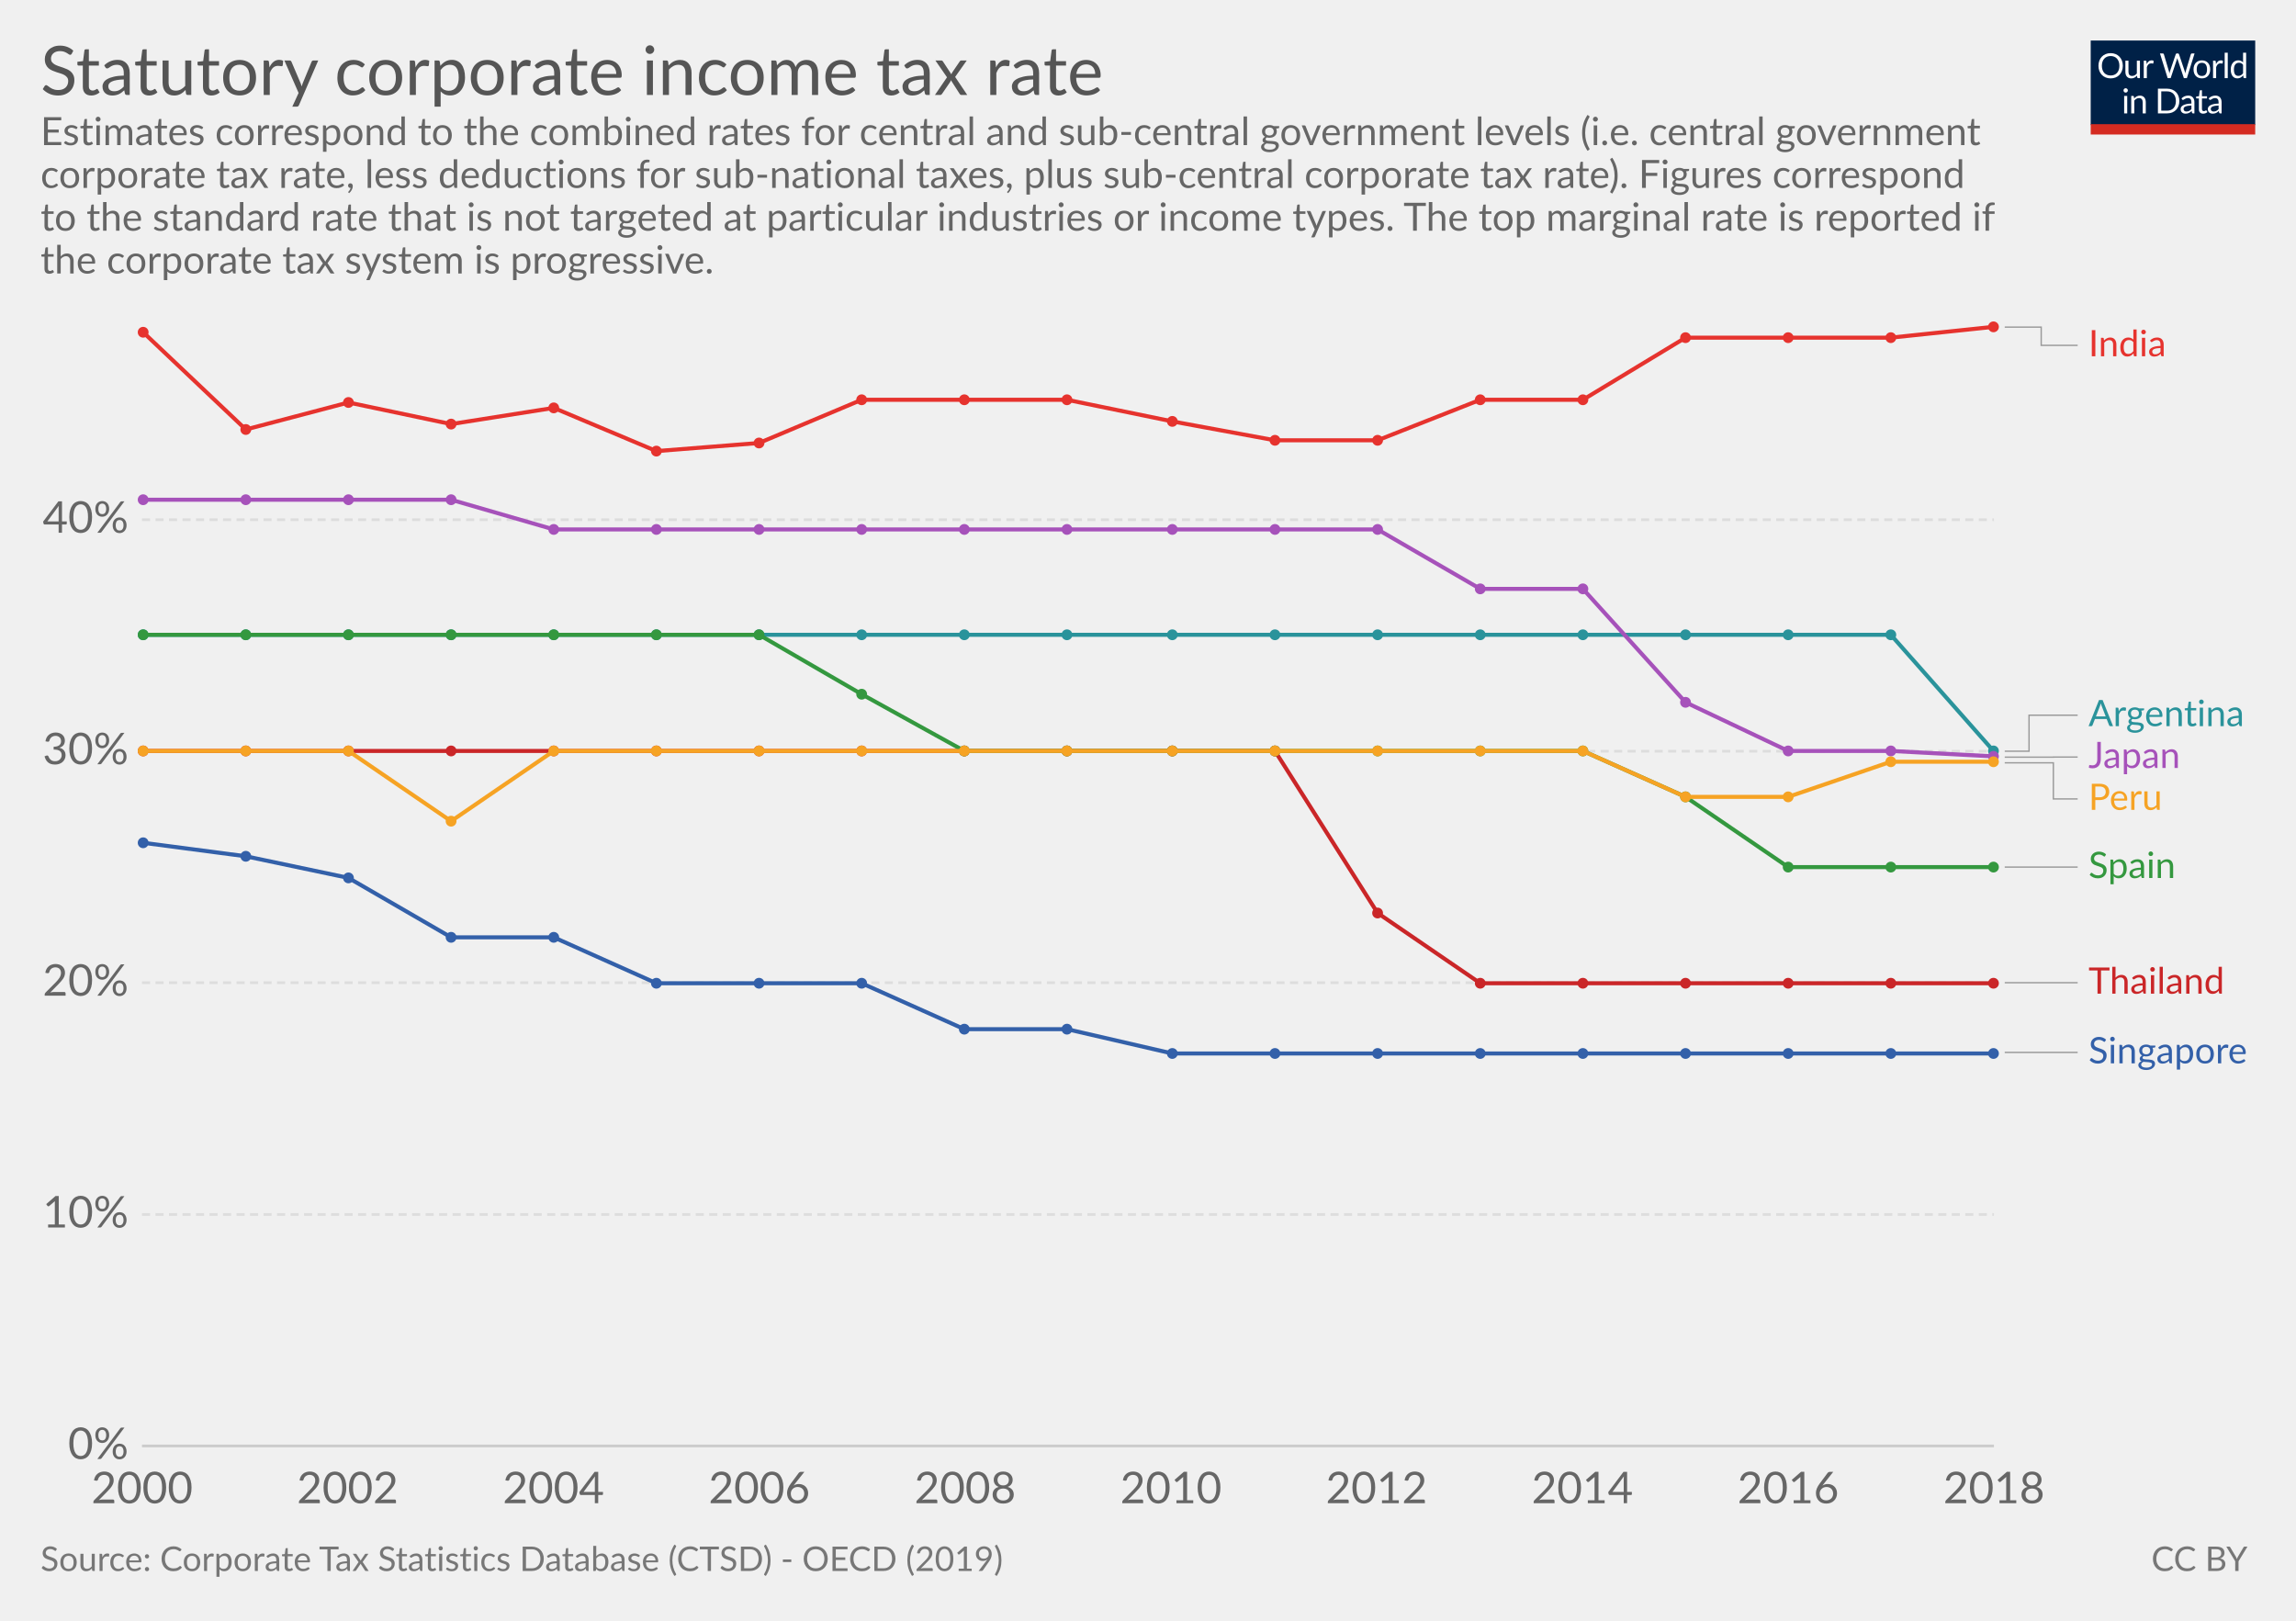
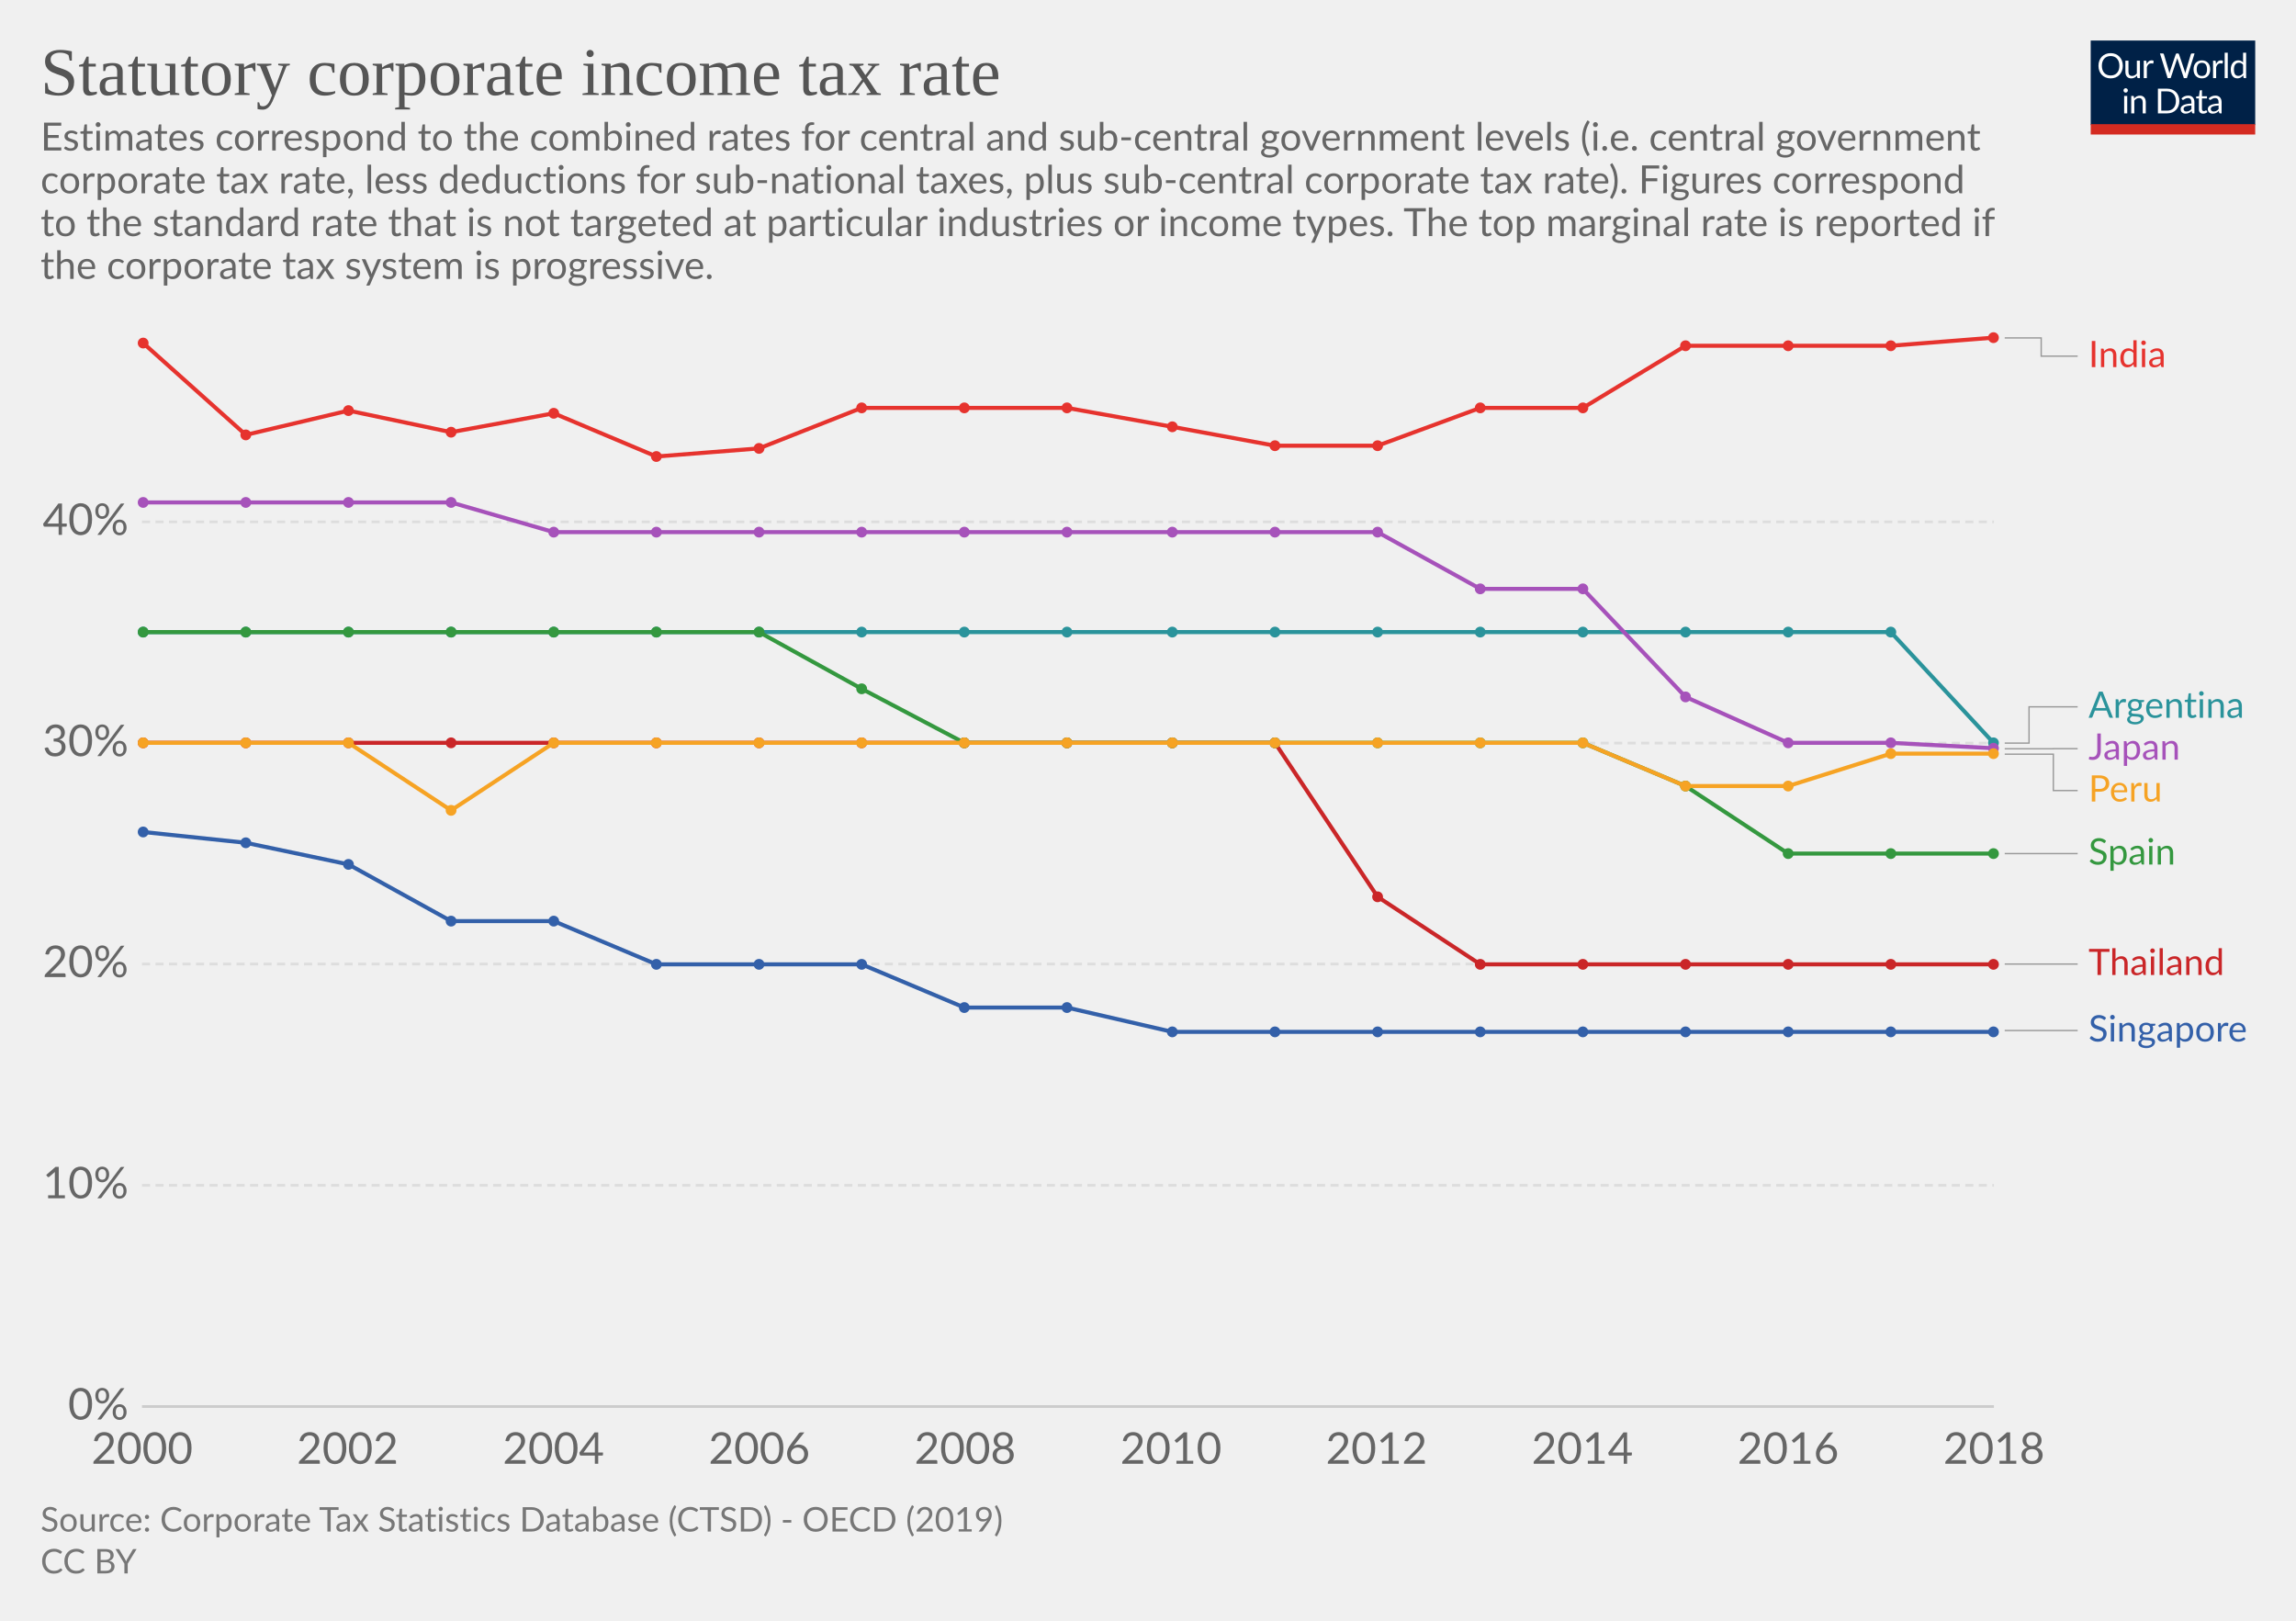
<svg xmlns="http://www.w3.org/2000/svg" version="1.1" style="font-family:Lato, 'Helvetica Neue', Helvetica, Arial, sans-serif;font-size:18px;background-color:white;text-rendering:optimizeLegibility;-webkit-font-smoothing:antialiased" width="850" height="600">
  <g class="HeaderView">
    <g transform="translate(774, 15) scale(0.29)">
      <svg width="210" height="120" viewBox="0 0 210 120" fill="none">
        <g clip-path="url(#clip0)">
          <path d="M0 0H210V107.89H0V0Z" fill="#002147" />
          <path d="M40.979 32.248C40.979 34.609 40.605 36.78 39.857 38.76C39.109 40.725 38.053 42.419 36.689 43.842C35.325 45.265 33.682 46.372 31.761 47.164C29.854 47.941 27.742 48.33 25.425 48.33C23.107 48.33 20.995 47.941 19.089 47.164C17.182 46.372 15.547 45.265 14.183 43.842C12.819 42.419 11.763 40.725 11.015 38.76C10.267 36.78 9.893 34.609 9.893 32.248C9.893 29.887 10.267 27.723 11.015 25.758C11.763 23.778 12.819 22.077 14.183 20.654C15.547 19.217 17.182 18.102 19.089 17.31C20.995 16.518 23.107 16.122 25.425 16.122C27.742 16.122 29.854 16.518 31.761 17.31C33.682 18.102 35.325 19.217 36.689 20.654C38.053 22.077 39.109 23.778 39.857 25.758C40.605 27.723 40.979 29.887 40.979 32.248ZM36.601 32.248C36.601 30.312 36.337 28.574 35.809 27.034C35.281 25.494 34.533 24.196 33.565 23.14C32.597 22.069 31.423 21.248 30.045 20.676C28.666 20.104 27.126 19.818 25.425 19.818C23.738 19.818 22.205 20.104 20.827 20.676C19.448 21.248 18.267 22.069 17.285 23.14C16.317 24.196 15.569 25.494 15.041 27.034C14.513 28.574 14.249 30.312 14.249 32.248C14.249 34.184 14.513 35.922 15.041 37.462C15.569 38.987 16.317 40.285 17.285 41.356C18.267 42.412 19.448 43.226 20.827 43.798C22.205 44.355 23.738 44.634 25.425 44.634C27.126 44.634 28.666 44.355 30.045 43.798C31.423 43.226 32.597 42.412 33.565 41.356C34.533 40.285 35.281 38.987 35.809 37.462C36.337 35.922 36.601 34.184 36.601 32.248ZM62.823 25.714V48H60.491C59.934 48 59.582 47.729 59.435 47.186L59.127 44.788C58.159 45.859 57.074 46.724 55.871 47.384C54.669 48.029 53.29 48.352 51.735 48.352C50.518 48.352 49.44 48.154 48.501 47.758C47.577 47.347 46.8 46.775 46.169 46.042C45.539 45.309 45.062 44.421 44.739 43.38C44.431 42.339 44.277 41.187 44.277 39.926V25.714H48.193V39.926C48.193 41.613 48.575 42.918 49.337 43.842C50.115 44.766 51.295 45.228 52.879 45.228C54.038 45.228 55.116 44.957 56.113 44.414C57.125 43.857 58.057 43.094 58.907 42.126V25.714H62.823ZM71.43 30.18C72.135 28.655 73 27.467 74.027 26.616C75.053 25.751 76.307 25.318 77.789 25.318C78.258 25.318 78.705 25.369 79.131 25.472C79.571 25.575 79.959 25.736 80.297 25.956L80.011 28.882C79.923 29.249 79.703 29.432 79.351 29.432C79.145 29.432 78.845 29.388 78.449 29.3C78.053 29.212 77.605 29.168 77.107 29.168C76.403 29.168 75.772 29.271 75.215 29.476C74.672 29.681 74.181 29.989 73.741 30.4C73.315 30.796 72.927 31.295 72.575 31.896C72.237 32.483 71.929 33.157 71.651 33.92V48H67.713V25.714H69.957C70.382 25.714 70.675 25.795 70.837 25.956C70.998 26.117 71.108 26.396 71.167 26.792L71.43 30.18ZM132.589 16.474L122.755 48H118.927L110.941 23.954C110.867 23.719 110.794 23.47 110.721 23.206C110.662 22.942 110.596 22.663 110.523 22.37C110.449 22.663 110.376 22.942 110.303 23.206C110.23 23.47 110.156 23.719 110.083 23.954L102.053 48H98.225L88.391 16.474H91.933C92.314 16.474 92.629 16.569 92.879 16.76C93.143 16.951 93.311 17.193 93.385 17.486L99.897 39.398C99.999 39.794 100.095 40.219 100.183 40.674C100.285 41.129 100.381 41.613 100.469 42.126C100.571 41.613 100.674 41.129 100.777 40.674C100.894 40.205 101.019 39.779 101.151 39.398L108.565 17.486C108.653 17.237 108.821 17.009 109.071 16.804C109.335 16.584 109.65 16.474 110.017 16.474H111.249C111.63 16.474 111.938 16.569 112.173 16.76C112.407 16.951 112.583 17.193 112.701 17.486L120.093 39.398C120.225 39.779 120.342 40.19 120.445 40.63C120.562 41.07 120.672 41.532 120.775 42.016C120.848 41.532 120.929 41.07 121.017 40.63C121.105 40.19 121.2 39.779 121.303 39.398L127.837 17.486C127.91 17.222 128.072 16.987 128.321 16.782C128.585 16.577 128.9 16.474 129.267 16.474H132.589ZM141.94 25.362C143.568 25.362 145.034 25.633 146.34 26.176C147.645 26.719 148.76 27.489 149.684 28.486C150.608 29.483 151.312 30.693 151.796 32.116C152.294 33.524 152.544 35.101 152.544 36.846C152.544 38.606 152.294 40.19 151.796 41.598C151.312 43.006 150.608 44.209 149.684 45.206C148.76 46.203 147.645 46.973 146.34 47.516C145.034 48.044 143.568 48.308 141.94 48.308C140.297 48.308 138.816 48.044 137.496 47.516C136.19 46.973 135.076 46.203 134.152 45.206C133.228 44.209 132.516 43.006 132.018 41.598C131.534 40.19 131.292 38.606 131.292 36.846C131.292 35.101 131.534 33.524 132.018 32.116C132.516 30.693 133.228 29.483 134.152 28.486C135.076 27.489 136.19 26.719 137.496 26.176C138.816 25.633 140.297 25.362 141.94 25.362ZM141.94 45.25C144.14 45.25 145.782 44.517 146.868 43.05C147.953 41.569 148.496 39.508 148.496 36.868C148.496 34.213 147.953 32.145 146.868 30.664C145.782 29.183 144.14 28.442 141.94 28.442C140.825 28.442 139.85 28.633 139.014 29.014C138.192 29.395 137.503 29.945 136.946 30.664C136.403 31.383 135.992 32.27 135.714 33.326C135.45 34.367 135.318 35.548 135.318 36.868C135.318 39.508 135.86 41.569 136.946 43.05C138.046 44.517 139.71 45.25 141.94 45.25ZM159.908 30.18C160.612 28.655 161.478 27.467 162.504 26.616C163.531 25.751 164.785 25.318 166.266 25.318C166.736 25.318 167.183 25.369 167.608 25.472C168.048 25.575 168.437 25.736 168.774 25.956L168.488 28.882C168.4 29.249 168.18 29.432 167.828 29.432C167.623 29.432 167.322 29.388 166.926 29.3C166.53 29.212 166.083 29.168 165.584 29.168C164.88 29.168 164.25 29.271 163.692 29.476C163.15 29.681 162.658 29.989 162.218 30.4C161.793 30.796 161.404 31.295 161.052 31.896C160.715 32.483 160.407 33.157 160.128 33.92V48H156.19V25.714H158.434C158.86 25.714 159.153 25.795 159.314 25.956C159.476 26.117 159.586 26.396 159.644 26.792L159.908 30.18ZM174.946 15.594V48H171.03V15.594H174.946ZM194.496 31.016C193.763 30.033 192.971 29.351 192.12 28.97C191.269 28.574 190.316 28.376 189.26 28.376C187.192 28.376 185.601 29.117 184.486 30.598C183.371 32.079 182.814 34.191 182.814 36.934C182.814 38.386 182.939 39.633 183.188 40.674C183.437 41.701 183.804 42.551 184.288 43.226C184.772 43.886 185.366 44.37 186.07 44.678C186.774 44.986 187.573 45.14 188.468 45.14C189.759 45.14 190.881 44.847 191.834 44.26C192.802 43.673 193.689 42.845 194.496 41.774V31.016ZM198.412 15.594V48H196.08C195.523 48 195.171 47.729 195.024 47.186L194.672 44.48C193.719 45.624 192.633 46.548 191.416 47.252C190.199 47.956 188.791 48.308 187.192 48.308C185.916 48.308 184.757 48.066 183.716 47.582C182.675 47.083 181.787 46.357 181.054 45.404C180.321 44.451 179.756 43.263 179.36 41.84C178.964 40.417 178.766 38.782 178.766 36.934C178.766 35.291 178.986 33.766 179.426 32.358C179.866 30.935 180.497 29.703 181.318 28.662C182.139 27.621 183.144 26.807 184.332 26.22C185.535 25.619 186.884 25.318 188.38 25.318C189.744 25.318 190.91 25.553 191.878 26.022C192.861 26.477 193.733 27.115 194.496 27.936V15.594H198.412ZM46.614 70.714V93H42.698V70.714H46.614ZM47.45 63.718C47.45 64.099 47.369 64.459 47.208 64.796C47.061 65.119 46.856 65.412 46.592 65.676C46.343 65.925 46.042 66.123 45.69 66.27C45.352 66.417 44.993 66.49 44.612 66.49C44.23 66.49 43.871 66.417 43.534 66.27C43.211 66.123 42.925 65.925 42.676 65.676C42.426 65.412 42.228 65.119 42.082 64.796C41.935 64.459 41.862 64.099 41.862 63.718C41.862 63.337 41.935 62.977 42.082 62.64C42.228 62.288 42.426 61.987 42.676 61.738C42.925 61.474 43.211 61.269 43.534 61.122C43.871 60.975 44.23 60.902 44.612 60.902C44.993 60.902 45.352 60.975 45.69 61.122C46.042 61.269 46.343 61.474 46.592 61.738C46.856 61.987 47.061 62.288 47.208 62.64C47.369 62.977 47.45 63.337 47.45 63.718ZM55.424 73.948C55.908 73.405 56.422 72.914 56.964 72.474C57.507 72.034 58.079 71.66 58.68 71.352C59.296 71.029 59.941 70.787 60.616 70.626C61.306 70.45 62.046 70.362 62.838 70.362C64.055 70.362 65.126 70.567 66.05 70.978C66.989 71.374 67.766 71.946 68.382 72.694C69.013 73.427 69.49 74.315 69.812 75.356C70.135 76.397 70.296 77.549 70.296 78.81V93H66.358V78.81C66.358 77.123 65.969 75.818 65.192 74.894C64.43 73.955 63.264 73.486 61.694 73.486C60.535 73.486 59.45 73.765 58.438 74.322C57.441 74.879 56.517 75.635 55.666 76.588V93H51.728V70.714H54.082C54.639 70.714 54.984 70.985 55.116 71.528L55.424 73.948ZM113.129 77.248C113.129 79.609 112.755 81.758 112.007 83.694C111.259 85.63 110.203 87.287 108.839 88.666C107.475 90.045 105.832 91.115 103.911 91.878C102.004 92.626 99.892 93 97.575 93H85.805V61.474H97.575C99.892 61.474 102.004 61.855 103.911 62.618C105.832 63.366 107.475 64.437 108.839 65.83C110.203 67.209 111.259 68.866 112.007 70.802C112.755 72.738 113.129 74.887 113.129 77.248ZM108.751 77.248C108.751 75.312 108.487 73.581 107.959 72.056C107.431 70.531 106.683 69.24 105.715 68.184C104.747 67.128 103.574 66.321 102.195 65.764C100.816 65.207 99.276 64.928 97.575 64.928H90.073V89.546H97.575C99.276 89.546 100.816 89.267 102.195 88.71C103.574 88.153 104.747 87.353 105.715 86.312C106.683 85.256 107.431 83.965 107.959 82.44C108.487 80.915 108.751 79.184 108.751 77.248ZM128.553 82.968C126.749 83.027 125.209 83.173 123.933 83.408C122.672 83.628 121.638 83.921 120.831 84.288C120.039 84.655 119.46 85.087 119.093 85.586C118.741 86.085 118.565 86.642 118.565 87.258C118.565 87.845 118.661 88.351 118.851 88.776C119.042 89.201 119.299 89.553 119.621 89.832C119.959 90.096 120.347 90.294 120.787 90.426C121.242 90.543 121.726 90.602 122.239 90.602C122.929 90.602 123.559 90.536 124.131 90.404C124.703 90.257 125.239 90.052 125.737 89.788C126.251 89.524 126.735 89.209 127.189 88.842C127.659 88.475 128.113 88.057 128.553 87.588V82.968ZM115.903 73.86C117.135 72.672 118.463 71.785 119.885 71.198C121.308 70.611 122.885 70.318 124.615 70.318C125.862 70.318 126.969 70.523 127.937 70.934C128.905 71.345 129.719 71.917 130.379 72.65C131.039 73.383 131.538 74.271 131.875 75.312C132.213 76.353 132.381 77.497 132.381 78.744V93H130.643C130.262 93 129.969 92.941 129.763 92.824C129.558 92.692 129.397 92.443 129.279 92.076L128.839 89.964C128.253 90.507 127.681 90.991 127.123 91.416C126.566 91.827 125.979 92.179 125.363 92.472C124.747 92.751 124.087 92.963 123.383 93.11C122.694 93.271 121.924 93.352 121.073 93.352C120.208 93.352 119.394 93.235 118.631 93C117.869 92.751 117.201 92.384 116.629 91.9C116.072 91.416 115.625 90.807 115.287 90.074C114.965 89.326 114.803 88.446 114.803 87.434C114.803 86.554 115.045 85.711 115.529 84.904C116.013 84.083 116.798 83.357 117.883 82.726C118.969 82.095 120.384 81.582 122.129 81.186C123.875 80.775 126.016 80.541 128.553 80.482V78.744C128.553 77.013 128.179 75.708 127.431 74.828C126.683 73.933 125.591 73.486 124.153 73.486C123.185 73.486 122.371 73.611 121.711 73.86C121.066 74.095 120.501 74.366 120.017 74.674C119.548 74.967 119.137 75.239 118.785 75.488C118.448 75.723 118.111 75.84 117.773 75.84C117.509 75.84 117.282 75.774 117.091 75.642C116.901 75.495 116.739 75.319 116.607 75.114L115.903 73.86ZM143.568 93.352C141.808 93.352 140.451 92.861 139.498 91.878C138.559 90.895 138.09 89.48 138.09 87.632V73.992H135.406C135.171 73.992 134.973 73.926 134.812 73.794C134.65 73.647 134.57 73.427 134.57 73.134V71.572L138.222 71.11L139.124 64.224C139.168 64.004 139.263 63.828 139.41 63.696C139.571 63.549 139.776 63.476 140.026 63.476H142.006V71.154H148.452V73.992H142.006V87.368C142.006 88.307 142.233 89.003 142.688 89.458C143.142 89.913 143.729 90.14 144.448 90.14C144.858 90.14 145.21 90.089 145.504 89.986C145.812 89.869 146.076 89.744 146.296 89.612C146.516 89.48 146.699 89.363 146.846 89.26C147.007 89.143 147.146 89.084 147.264 89.084C147.469 89.084 147.652 89.209 147.814 89.458L148.958 91.328C148.283 91.959 147.469 92.457 146.516 92.824C145.562 93.176 144.58 93.352 143.568 93.352ZM163.253 82.968C161.449 83.027 159.909 83.173 158.633 83.408C157.372 83.628 156.338 83.921 155.531 84.288C154.739 84.655 154.16 85.087 153.793 85.586C153.441 86.085 153.265 86.642 153.265 87.258C153.265 87.845 153.36 88.351 153.551 88.776C153.742 89.201 153.998 89.553 154.321 89.832C154.658 90.096 155.047 90.294 155.487 90.426C155.942 90.543 156.426 90.602 156.939 90.602C157.628 90.602 158.259 90.536 158.831 90.404C159.403 90.257 159.938 90.052 160.437 89.788C160.95 89.524 161.434 89.209 161.889 88.842C162.358 88.475 162.813 88.057 163.253 87.588V82.968ZM150.603 73.86C151.835 72.672 153.162 71.785 154.585 71.198C156.008 70.611 157.584 70.318 159.315 70.318C160.562 70.318 161.669 70.523 162.637 70.934C163.605 71.345 164.419 71.917 165.079 72.65C165.739 73.383 166.238 74.271 166.575 75.312C166.912 76.353 167.081 77.497 167.081 78.744V93H165.343C164.962 93 164.668 92.941 164.463 92.824C164.258 92.692 164.096 92.443 163.979 92.076L163.539 89.964C162.952 90.507 162.38 90.991 161.823 91.416C161.266 91.827 160.679 92.179 160.063 92.472C159.447 92.751 158.787 92.963 158.083 93.11C157.394 93.271 156.624 93.352 155.773 93.352C154.908 93.352 154.094 93.235 153.331 93C152.568 92.751 151.901 92.384 151.329 91.9C150.772 91.416 150.324 90.807 149.987 90.074C149.664 89.326 149.503 88.446 149.503 87.434C149.503 86.554 149.745 85.711 150.229 84.904C150.713 84.083 151.498 83.357 152.583 82.726C153.668 82.095 155.084 81.582 156.829 81.186C158.574 80.775 160.716 80.541 163.253 80.482V78.744C163.253 77.013 162.879 75.708 162.131 74.828C161.383 73.933 160.29 73.486 158.853 73.486C157.885 73.486 157.071 73.611 156.411 73.86C155.766 74.095 155.201 74.366 154.717 74.674C154.248 74.967 153.837 75.239 153.485 75.488C153.148 75.723 152.81 75.84 152.473 75.84C152.209 75.84 151.982 75.774 151.791 75.642C151.6 75.495 151.439 75.319 151.307 75.114L150.603 73.86Z" fill="white" />
          <rect y="106.789" width="210" height="13.211" fill="#D42B21" />
        </g>
        <defs>
          <clipPath id="clip0">
            <rect width="210" height="120" fill="white" />
          </clipPath>
        </defs>
      </svg>
    </g>
-     <a href="https://ourworldindata.org/grapher/statutory-corporate-income-tax-rate" target="_blank">
+     <a href="https://ourworldindata.org/grapher/statutory-corporate-income-tax-rate" style="font-family:&quot;Playfair Display&quot;, Georgia, &quot;Times New Roman&quot;, serif" target="_blank">
      <text font-size="25.20" x="15.0" y="35.2" fill="#555">
        <tspan x="15" y="35.16">Statutory corporate income tax rate</tspan>
      </text>
    </a>
-     <text font-size="14.40" x="15.0" y="53.7" fill="#666">
-       <tspan x="15" y="53.72">Estimates correspond to the combined rates for central and sub-central government levels (i.e. central government</tspan>
-       <tspan x="15" y="69.56">corporate tax rate, less deductions for sub-national taxes, plus sub-central corporate tax rate). Figures correspond</tspan>
-       <tspan x="15" y="85.4">to the standard rate that is not targeted at particular industries or income types. The top marginal rate is reported if</tspan>
-       <tspan x="15" y="101.24">the corporate tax system is progressive.</tspan>
+     <text font-size="14.40" x="15.0" y="55.7" fill="#666">
+       <tspan x="15" y="55.72">Estimates correspond to the combined rates for central and sub-central government levels (i.e. central government</tspan>
+       <tspan x="15" y="71.56">corporate tax rate, less deductions for sub-national taxes, plus sub-central corporate tax rate). Figures correspond</tspan>
+       <tspan x="15" y="87.4">to the standard rate that is not targeted at particular industries or income types. The top marginal rate is reported if</tspan>
+       <tspan x="15" y="103.24">the corporate tax system is progressive.</tspan>
    </text>
  </g>
  <g class="LineChart">
    <defs>
-       <clipPath id="boundsClip-21">
-         <rect x="42.562" y="0" width="830" height="870.8" />
+       <clipPath id="boundsClip-528">
+         <rect x="42.562" y="0" width="830" height="833.6" />
      </clipPath>
    </defs>
    <g class="AxisBoxView">
      <g class="HorizontalAxis">
-         <text x="52.6" y="556.5" fill="#666" text-anchor="middle" font-size="16.2">2000</text>
-         <text x="128.7" y="556.5" fill="#666" text-anchor="middle" font-size="16.2">2002</text>
-         <text x="204.9" y="556.5" fill="#666" text-anchor="middle" font-size="16.2">2004</text>
-         <text x="281.1" y="556.5" fill="#666" text-anchor="middle" font-size="16.2">2006</text>
-         <text x="357.3" y="556.5" fill="#666" text-anchor="middle" font-size="16.2">2008</text>
-         <text x="433.5" y="556.5" fill="#666" text-anchor="middle" font-size="16.2">2010</text>
-         <text x="509.6" y="556.5" fill="#666" text-anchor="middle" font-size="16.2">2012</text>
-         <text x="585.8" y="556.5" fill="#666" text-anchor="middle" font-size="16.2">2014</text>
-         <text x="662" y="556.5" fill="#666" text-anchor="middle" font-size="16.2">2016</text>
-         <text x="738.2" y="556.5" fill="#666" text-anchor="middle" font-size="16.2">2018</text>
+         <text x="52.6" y="541.9" fill="#666" text-anchor="middle" font-size="16.2">2000</text>
+         <text x="128.7" y="541.9" fill="#666" text-anchor="middle" font-size="16.2">2002</text>
+         <text x="204.9" y="541.9" fill="#666" text-anchor="middle" font-size="16.2">2004</text>
+         <text x="281.1" y="541.9" fill="#666" text-anchor="middle" font-size="16.2">2006</text>
+         <text x="357.3" y="541.9" fill="#666" text-anchor="middle" font-size="16.2">2008</text>
+         <text x="433.5" y="541.9" fill="#666" text-anchor="middle" font-size="16.2">2010</text>
+         <text x="509.6" y="541.9" fill="#666" text-anchor="middle" font-size="16.2">2012</text>
+         <text x="585.8" y="541.9" fill="#666" text-anchor="middle" font-size="16.2">2014</text>
+         <text x="662" y="541.9" fill="#666" text-anchor="middle" font-size="16.2">2016</text>
+         <text x="738.2" y="541.9" fill="#666" text-anchor="middle" font-size="16.2">2018</text>
      </g>
      <g class="VerticalAxis">
-         <text x="47.56" y="535.3" fill="#666" dominant-baseline="middle" text-anchor="end" font-size="16.2">0%</text>
-         <text x="47.56" y="449.6" fill="#666" dominant-baseline="middle" text-anchor="end" font-size="16.2">10%</text>
-         <text x="47.56" y="363.8" fill="#666" dominant-baseline="middle" text-anchor="end" font-size="16.2">20%</text>
-         <text x="47.56" y="278.1" fill="#666" dominant-baseline="middle" text-anchor="end" font-size="16.2">30%</text>
-         <text x="47.56" y="192.4" fill="#666" dominant-baseline="middle" text-anchor="end" font-size="16.2">40%</text>
+         <text x="47.56" y="520.7" fill="#666" dominant-baseline="middle" text-anchor="end" font-size="16.2">0%</text>
+         <text x="47.56" y="438.8" fill="#666" dominant-baseline="middle" text-anchor="end" font-size="16.2">10%</text>
+         <text x="47.56" y="356.9" fill="#666" dominant-baseline="middle" text-anchor="end" font-size="16.2">20%</text>
+         <text x="47.56" y="275.1" fill="#666" dominant-baseline="middle" text-anchor="end" font-size="16.2">30%</text>
+         <text x="47.56" y="193.2" fill="#666" dominant-baseline="middle" text-anchor="end" font-size="16.2">40%</text>
      </g>
      <g class="AxisGridLines">
-         <line x1="52.56" y1="535.3" x2="738.17" y2="535.3" stroke="#ccc" />
-         <line x1="52.56" y1="449.6" x2="738.17" y2="449.6" stroke="#ddd" stroke-dasharray="3,2" />
-         <line x1="52.56" y1="363.8" x2="738.17" y2="363.8" stroke="#ddd" stroke-dasharray="3,2" />
-         <line x1="52.56" y1="278.1" x2="738.17" y2="278.1" stroke="#ddd" stroke-dasharray="3,2" />
-         <line x1="52.56" y1="192.4" x2="738.17" y2="192.4" stroke="#ddd" stroke-dasharray="3,2" />
+         <line x1="52.56" y1="520.7" x2="738.17" y2="520.7" stroke="#ccc" />
+         <line x1="52.56" y1="438.8" x2="738.17" y2="438.8" stroke="#ddd" stroke-dasharray="3,2" />
+         <line x1="52.56" y1="356.9" x2="738.17" y2="356.9" stroke="#ddd" stroke-dasharray="3,2" />
+         <line x1="52.56" y1="275.1" x2="738.17" y2="275.1" stroke="#ddd" stroke-dasharray="3,2" />
+         <line x1="52.56" y1="193.2" x2="738.17" y2="193.2" stroke="#ddd" stroke-dasharray="3,2" />
      </g>
    </g>
-     <g clip-path="url(#boundsClip-21)">
+     <g clip-path="url(#boundsClip-528)">
      <g class="HeightedLegend" style="cursor:pointer">
        <g class="legendMark">
          <g class="indicator">
-             <path d="M742.17,121.1 H755.67 V127.85 H769.17" stroke="#999" stroke-width="0.5" fill="none" />
-           </g>
-           <rect x="738.17" y="121.1" width="64.43" height="13.5" fill="#fff" opacity="0" />
-           <text font-size="13.50" x="773.2" y="131.9" fill="#e6332e">
-             <tspan x="773.17" y="131.9">India</tspan>
-           </text>
-         </g>
-         <g class="legendMark">
-           <g class="indicator">
-             <path d="M742.17,278.1 H751.17 V264.767 H769.17" stroke="#999" stroke-width="0.5" fill="none" />
-           </g>
-           <rect x="738.17" y="258.017" width="93.05" height="13.5" fill="#fff" opacity="0" />
-           <text font-size="13.50" x="773.2" y="268.8" fill="#2a939b">
-             <tspan x="773.17" y="268.817">Argentina</tspan>
-           </text>
-         </g>
-         <g class="legendMark">
-           <g class="indicator">
-             <path d="M742.17,280.3 H760.17 V280.267 H769.17" stroke="#999" stroke-width="0.5" fill="none" />
-           </g>
-           <rect x="738.17" y="273.517" width="71.99" height="13.5" fill="#fff" opacity="0" />
-           <text font-size="13.50" x="773.2" y="284.3" fill="#a652ba">
-             <tspan x="773.17" y="284.317">Japan</tspan>
-           </text>
-         </g>
-         <g class="legendMark">
-           <g class="indicator">
-             <path d="M742.17,282.4 H760.17 V295.767 H769.17" stroke="#999" stroke-width="0.5" fill="none" />
-           </g>
-           <rect x="738.17" y="289.017" width="63.62" height="13.5" fill="#fff" opacity="0" />
-           <text font-size="13.50" x="773.2" y="299.8" fill="#f6a324">
-             <tspan x="773.17" y="299.817">Peru</tspan>
-           </text>
-         </g>
-         <g class="legendMark">
-           <g class="indicator">
-             <path d="M742.17,321 H755.67 V321 H769.17" stroke="#999" stroke-width="0.5" fill="none" />
-           </g>
-           <rect x="738.17" y="314.25" width="69.695" height="13.5" fill="#fff" opacity="0" />
-           <text font-size="13.50" x="773.2" y="325.1" fill="#34983f">
-             <tspan x="773.17" y="325.05">Spain</tspan>
-           </text>
-         </g>
-         <g class="legendMark">
-           <g class="indicator">
-             <path d="M742.17,363.8 H755.67 V363.8 H769.17" stroke="#999" stroke-width="0.5" fill="none" />
-           </g>
-           <rect x="738.17" y="357.05" width="86.975" height="13.5" fill="#fff" opacity="0" />
-           <text font-size="13.50" x="773.2" y="367.9" fill="#ca2628">
-             <tspan x="773.17" y="367.85">Thailand</tspan>
-           </text>
-         </g>
-         <g class="legendMark">
-           <g class="indicator">
-             <path d="M742.17,389.6 H755.67 V389.6 H769.17" stroke="#999" stroke-width="0.5" fill="none" />
-           </g>
-           <rect x="738.17" y="382.85" width="96.83" height="13.5" fill="#fff" opacity="0" />
-           <text font-size="13.50" x="773.2" y="393.7" fill="#3360a9">
-             <tspan x="773.17" y="393.65">Singapore</tspan>
+             <path d="M742.17,125.1 H755.67 V131.85 H769.17" stroke="#999" stroke-width="0.5" fill="none" />
+           </g>
+           <rect x="738.17" y="125.1" width="64.43" height="13.5" fill="#fff" opacity="0" />
+           <text font-size="13.50" x="773.2" y="135.9" fill="#e6332e">
+             <tspan x="773.17" y="135.9">India</tspan>
+           </text>
+         </g>
+         <g class="legendMark">
+           <g class="indicator">
+             <path d="M742.17,275.1 H751.17 V261.667 H769.17" stroke="#999" stroke-width="0.5" fill="none" />
+           </g>
+           <rect x="738.17" y="254.917" width="93.05" height="13.5" fill="#fff" opacity="0" />
+           <text font-size="13.50" x="773.2" y="265.7" fill="#2a939b">
+             <tspan x="773.17" y="265.717">Argentina</tspan>
+           </text>
+         </g>
+         <g class="legendMark">
+           <g class="indicator">
+             <path d="M742.17,277.2 H760.17 V277.167 H769.17" stroke="#999" stroke-width="0.5" fill="none" />
+           </g>
+           <rect x="738.17" y="270.417" width="71.99" height="13.5" fill="#fff" opacity="0" />
+           <text font-size="13.50" x="773.2" y="281.2" fill="#a652ba">
+             <tspan x="773.17" y="281.217">Japan</tspan>
+           </text>
+         </g>
+         <g class="legendMark">
+           <g class="indicator">
+             <path d="M742.17,279.2 H760.17 V292.667 H769.17" stroke="#999" stroke-width="0.5" fill="none" />
+           </g>
+           <rect x="738.17" y="285.917" width="63.62" height="13.5" fill="#fff" opacity="0" />
+           <text font-size="13.50" x="773.2" y="296.7" fill="#f6a324">
+             <tspan x="773.17" y="296.717">Peru</tspan>
+           </text>
+         </g>
+         <g class="legendMark">
+           <g class="indicator">
+             <path d="M742.17,316 H755.67 V316 H769.17" stroke="#999" stroke-width="0.5" fill="none" />
+           </g>
+           <rect x="738.17" y="309.25" width="69.695" height="13.5" fill="#fff" opacity="0" />
+           <text font-size="13.50" x="773.2" y="320.1" fill="#34983f">
+             <tspan x="773.17" y="320.05">Spain</tspan>
+           </text>
+         </g>
+         <g class="legendMark">
+           <g class="indicator">
+             <path d="M742.17,356.9 H755.67 V356.9 H769.17" stroke="#999" stroke-width="0.5" fill="none" />
+           </g>
+           <rect x="738.17" y="350.15" width="86.975" height="13.5" fill="#fff" opacity="0" />
+           <text font-size="13.50" x="773.2" y="360.9" fill="#ca2628">
+             <tspan x="773.17" y="360.95">Thailand</tspan>
+           </text>
+         </g>
+         <g class="legendMark">
+           <g class="indicator">
+             <path d="M742.17,381.5 H755.67 V381.5 H769.17" stroke="#999" stroke-width="0.5" fill="none" />
+           </g>
+           <rect x="738.17" y="374.75" width="96.83" height="13.5" fill="#fff" opacity="0" />
+           <text font-size="13.50" x="773.2" y="385.6" fill="#3360a9">
+             <tspan x="773.17" y="385.55">Singapore</tspan>
          </text>
        </g>
      </g>
      <g class="Lines">
-         <rect x="53" y="121" width="686" height="414" fill="rgba(255,255,255,0)" opacity="0" />
+         <rect x="53" y="125" width="686" height="396" fill="rgba(255,255,255,0)" opacity="0" />
        <g class="key-Argentina_0">
-           <path stroke="#2a939b" stroke-linecap="round" d="M53 235L91 235L129 235L167 235L205 235L243 235L281 235L319 235L357 235L395 235L434 235L472 235L510 235L548 235L586 235L624 235L662 235L700 235L738 278" fill="none" stroke-width="1.5" />
+           <path stroke="#2a939b" stroke-linecap="round" d="M53 234L91 234L129 234L167 234L205 234L243 234L281 234L319 234L357 234L395 234L434 234L472 234L510 234L548 234L586 234L624 234L662 234L700 234L738 275" fill="none" stroke-width="1.5" />
          <g fill="#2a939b">
-             <circle cx="53" cy="235" r="2" />
-             <circle cx="91" cy="235" r="2" />
-             <circle cx="129" cy="235" r="2" />
-             <circle cx="167" cy="235" r="2" />
-             <circle cx="205" cy="235" r="2" />
-             <circle cx="243" cy="235" r="2" />
-             <circle cx="281" cy="235" r="2" />
-             <circle cx="319" cy="235" r="2" />
-             <circle cx="357" cy="235" r="2" />
-             <circle cx="395" cy="235" r="2" />
-             <circle cx="434" cy="235" r="2" />
-             <circle cx="472" cy="235" r="2" />
-             <circle cx="510" cy="235" r="2" />
-             <circle cx="548" cy="235" r="2" />
-             <circle cx="586" cy="235" r="2" />
-             <circle cx="624" cy="235" r="2" />
-             <circle cx="662" cy="235" r="2" />
-             <circle cx="700" cy="235" r="2" />
-             <circle cx="738" cy="278" r="2" />
+             <circle cx="53" cy="234" r="2" />
+             <circle cx="91" cy="234" r="2" />
+             <circle cx="129" cy="234" r="2" />
+             <circle cx="167" cy="234" r="2" />
+             <circle cx="205" cy="234" r="2" />
+             <circle cx="243" cy="234" r="2" />
+             <circle cx="281" cy="234" r="2" />
+             <circle cx="319" cy="234" r="2" />
+             <circle cx="357" cy="234" r="2" />
+             <circle cx="395" cy="234" r="2" />
+             <circle cx="434" cy="234" r="2" />
+             <circle cx="472" cy="234" r="2" />
+             <circle cx="510" cy="234" r="2" />
+             <circle cx="548" cy="234" r="2" />
+             <circle cx="586" cy="234" r="2" />
+             <circle cx="624" cy="234" r="2" />
+             <circle cx="662" cy="234" r="2" />
+             <circle cx="700" cy="234" r="2" />
+             <circle cx="738" cy="275" r="2" />
          </g>
        </g>
        <g class="key-Japan_0">
-           <path stroke="#a652ba" stroke-linecap="round" d="M53 185L91 185L129 185L167 185L205 196L243 196L281 196L319 196L357 196L395 196L434 196L472 196L510 196L548 218L586 218L624 260L662 278L700 278L738 280" fill="none" stroke-width="1.5" />
+           <path stroke="#a652ba" stroke-linecap="round" d="M53 186L91 186L129 186L167 186L205 197L243 197L281 197L319 197L357 197L395 197L434 197L472 197L510 197L548 218L586 218L624 258L662 275L700 275L738 277" fill="none" stroke-width="1.5" />
          <g fill="#a652ba">
-             <circle cx="53" cy="185" r="2" />
-             <circle cx="91" cy="185" r="2" />
-             <circle cx="129" cy="185" r="2" />
-             <circle cx="167" cy="185" r="2" />
-             <circle cx="205" cy="196" r="2" />
-             <circle cx="243" cy="196" r="2" />
-             <circle cx="281" cy="196" r="2" />
-             <circle cx="319" cy="196" r="2" />
-             <circle cx="357" cy="196" r="2" />
-             <circle cx="395" cy="196" r="2" />
-             <circle cx="434" cy="196" r="2" />
-             <circle cx="472" cy="196" r="2" />
-             <circle cx="510" cy="196" r="2" />
+             <circle cx="53" cy="186" r="2" />
+             <circle cx="91" cy="186" r="2" />
+             <circle cx="129" cy="186" r="2" />
+             <circle cx="167" cy="186" r="2" />
+             <circle cx="205" cy="197" r="2" />
+             <circle cx="243" cy="197" r="2" />
+             <circle cx="281" cy="197" r="2" />
+             <circle cx="319" cy="197" r="2" />
+             <circle cx="357" cy="197" r="2" />
+             <circle cx="395" cy="197" r="2" />
+             <circle cx="434" cy="197" r="2" />
+             <circle cx="472" cy="197" r="2" />
+             <circle cx="510" cy="197" r="2" />
            <circle cx="548" cy="218" r="2" />
            <circle cx="586" cy="218" r="2" />
-             <circle cx="624" cy="260" r="2" />
-             <circle cx="662" cy="278" r="2" />
-             <circle cx="700" cy="278" r="2" />
-             <circle cx="738" cy="280" r="2" />
+             <circle cx="624" cy="258" r="2" />
+             <circle cx="662" cy="275" r="2" />
+             <circle cx="700" cy="275" r="2" />
+             <circle cx="738" cy="277" r="2" />
          </g>
        </g>
        <g class="key-India_0">
-           <path stroke="#e6332e" stroke-linecap="round" d="M53 123L91 159L129 149L167 157L205 151L243 167L281 164L319 148L357 148L395 148L434 156L472 163L510 163L548 148L586 148L624 125L662 125L700 125L738 121" fill="none" stroke-width="1.5" />
+           <path stroke="#e6332e" stroke-linecap="round" d="M53 127L91 161L129 152L167 160L205 153L243 169L281 166L319 151L357 151L395 151L434 158L472 165L510 165L548 151L586 151L624 128L662 128L700 128L738 125" fill="none" stroke-width="1.5" />
          <g fill="#e6332e">
-             <circle cx="53" cy="123" r="2" />
-             <circle cx="91" cy="159" r="2" />
-             <circle cx="129" cy="149" r="2" />
-             <circle cx="167" cy="157" r="2" />
-             <circle cx="205" cy="151" r="2" />
-             <circle cx="243" cy="167" r="2" />
-             <circle cx="281" cy="164" r="2" />
-             <circle cx="319" cy="148" r="2" />
-             <circle cx="357" cy="148" r="2" />
-             <circle cx="395" cy="148" r="2" />
-             <circle cx="434" cy="156" r="2" />
-             <circle cx="472" cy="163" r="2" />
-             <circle cx="510" cy="163" r="2" />
-             <circle cx="548" cy="148" r="2" />
-             <circle cx="586" cy="148" r="2" />
-             <circle cx="624" cy="125" r="2" />
-             <circle cx="662" cy="125" r="2" />
-             <circle cx="700" cy="125" r="2" />
-             <circle cx="738" cy="121" r="2" />
+             <circle cx="53" cy="127" r="2" />
+             <circle cx="91" cy="161" r="2" />
+             <circle cx="129" cy="152" r="2" />
+             <circle cx="167" cy="160" r="2" />
+             <circle cx="205" cy="153" r="2" />
+             <circle cx="243" cy="169" r="2" />
+             <circle cx="281" cy="166" r="2" />
+             <circle cx="319" cy="151" r="2" />
+             <circle cx="357" cy="151" r="2" />
+             <circle cx="395" cy="151" r="2" />
+             <circle cx="434" cy="158" r="2" />
+             <circle cx="472" cy="165" r="2" />
+             <circle cx="510" cy="165" r="2" />
+             <circle cx="548" cy="151" r="2" />
+             <circle cx="586" cy="151" r="2" />
+             <circle cx="624" cy="128" r="2" />
+             <circle cx="662" cy="128" r="2" />
+             <circle cx="700" cy="128" r="2" />
+             <circle cx="738" cy="125" r="2" />
          </g>
        </g>
        <g class="key-Thailand_0">
-           <path stroke="#ca2628" stroke-linecap="round" d="M53 278L91 278L129 278L167 278L205 278L243 278L281 278L319 278L357 278L395 278L434 278L472 278L510 338L548 364L586 364L624 364L662 364L700 364L738 364" fill="none" stroke-width="1.5" />
+           <path stroke="#ca2628" stroke-linecap="round" d="M53 275L91 275L129 275L167 275L205 275L243 275L281 275L319 275L357 275L395 275L434 275L472 275L510 332L548 357L586 357L624 357L662 357L700 357L738 357" fill="none" stroke-width="1.5" />
          <g fill="#ca2628">
-             <circle cx="53" cy="278" r="2" />
-             <circle cx="91" cy="278" r="2" />
-             <circle cx="129" cy="278" r="2" />
-             <circle cx="167" cy="278" r="2" />
-             <circle cx="205" cy="278" r="2" />
-             <circle cx="243" cy="278" r="2" />
-             <circle cx="281" cy="278" r="2" />
-             <circle cx="319" cy="278" r="2" />
-             <circle cx="357" cy="278" r="2" />
-             <circle cx="395" cy="278" r="2" />
-             <circle cx="434" cy="278" r="2" />
-             <circle cx="472" cy="278" r="2" />
-             <circle cx="510" cy="338" r="2" />
-             <circle cx="548" cy="364" r="2" />
-             <circle cx="586" cy="364" r="2" />
-             <circle cx="624" cy="364" r="2" />
-             <circle cx="662" cy="364" r="2" />
-             <circle cx="700" cy="364" r="2" />
-             <circle cx="738" cy="364" r="2" />
+             <circle cx="53" cy="275" r="2" />
+             <circle cx="91" cy="275" r="2" />
+             <circle cx="129" cy="275" r="2" />
+             <circle cx="167" cy="275" r="2" />
+             <circle cx="205" cy="275" r="2" />
+             <circle cx="243" cy="275" r="2" />
+             <circle cx="281" cy="275" r="2" />
+             <circle cx="319" cy="275" r="2" />
+             <circle cx="357" cy="275" r="2" />
+             <circle cx="395" cy="275" r="2" />
+             <circle cx="434" cy="275" r="2" />
+             <circle cx="472" cy="275" r="2" />
+             <circle cx="510" cy="332" r="2" />
+             <circle cx="548" cy="357" r="2" />
+             <circle cx="586" cy="357" r="2" />
+             <circle cx="624" cy="357" r="2" />
+             <circle cx="662" cy="357" r="2" />
+             <circle cx="700" cy="357" r="2" />
+             <circle cx="738" cy="357" r="2" />
          </g>
        </g>
        <g class="key-Spain_0">
-           <path stroke="#34983f" stroke-linecap="round" d="M53 235L91 235L129 235L167 235L205 235L243 235L281 235L319 257L357 278L395 278L434 278L472 278L510 278L548 278L586 278L624 295L662 321L700 321L738 321" fill="none" stroke-width="1.5" />
+           <path stroke="#34983f" stroke-linecap="round" d="M53 234L91 234L129 234L167 234L205 234L243 234L281 234L319 255L357 275L395 275L434 275L472 275L510 275L548 275L586 275L624 291L662 316L700 316L738 316" fill="none" stroke-width="1.5" />
          <g fill="#34983f">
-             <circle cx="53" cy="235" r="2" />
-             <circle cx="91" cy="235" r="2" />
-             <circle cx="129" cy="235" r="2" />
-             <circle cx="167" cy="235" r="2" />
-             <circle cx="205" cy="235" r="2" />
-             <circle cx="243" cy="235" r="2" />
-             <circle cx="281" cy="235" r="2" />
-             <circle cx="319" cy="257" r="2" />
-             <circle cx="357" cy="278" r="2" />
-             <circle cx="395" cy="278" r="2" />
-             <circle cx="434" cy="278" r="2" />
-             <circle cx="472" cy="278" r="2" />
-             <circle cx="510" cy="278" r="2" />
-             <circle cx="548" cy="278" r="2" />
-             <circle cx="586" cy="278" r="2" />
-             <circle cx="624" cy="295" r="2" />
-             <circle cx="662" cy="321" r="2" />
-             <circle cx="700" cy="321" r="2" />
-             <circle cx="738" cy="321" r="2" />
+             <circle cx="53" cy="234" r="2" />
+             <circle cx="91" cy="234" r="2" />
+             <circle cx="129" cy="234" r="2" />
+             <circle cx="167" cy="234" r="2" />
+             <circle cx="205" cy="234" r="2" />
+             <circle cx="243" cy="234" r="2" />
+             <circle cx="281" cy="234" r="2" />
+             <circle cx="319" cy="255" r="2" />
+             <circle cx="357" cy="275" r="2" />
+             <circle cx="395" cy="275" r="2" />
+             <circle cx="434" cy="275" r="2" />
+             <circle cx="472" cy="275" r="2" />
+             <circle cx="510" cy="275" r="2" />
+             <circle cx="548" cy="275" r="2" />
+             <circle cx="586" cy="275" r="2" />
+             <circle cx="624" cy="291" r="2" />
+             <circle cx="662" cy="316" r="2" />
+             <circle cx="700" cy="316" r="2" />
+             <circle cx="738" cy="316" r="2" />
          </g>
        </g>
        <g class="key-Singapore_0">
-           <path stroke="#3360a9" stroke-linecap="round" d="M53 312L91 317L129 325L167 347L205 347L243 364L281 364L319 364L357 381L395 381L434 390L472 390L510 390L548 390L586 390L624 390L662 390L700 390L738 390" fill="none" stroke-width="1.5" />
+           <path stroke="#3360a9" stroke-linecap="round" d="M53 308L91 312L129 320L167 341L205 341L243 357L281 357L319 357L357 373L395 373L434 382L472 382L510 382L548 382L586 382L624 382L662 382L700 382L738 382" fill="none" stroke-width="1.5" />
          <g fill="#3360a9">
-             <circle cx="53" cy="312" r="2" />
-             <circle cx="91" cy="317" r="2" />
-             <circle cx="129" cy="325" r="2" />
-             <circle cx="167" cy="347" r="2" />
-             <circle cx="205" cy="347" r="2" />
-             <circle cx="243" cy="364" r="2" />
-             <circle cx="281" cy="364" r="2" />
-             <circle cx="319" cy="364" r="2" />
-             <circle cx="357" cy="381" r="2" />
-             <circle cx="395" cy="381" r="2" />
-             <circle cx="434" cy="390" r="2" />
-             <circle cx="472" cy="390" r="2" />
-             <circle cx="510" cy="390" r="2" />
-             <circle cx="548" cy="390" r="2" />
-             <circle cx="586" cy="390" r="2" />
-             <circle cx="624" cy="390" r="2" />
-             <circle cx="662" cy="390" r="2" />
-             <circle cx="700" cy="390" r="2" />
-             <circle cx="738" cy="390" r="2" />
+             <circle cx="53" cy="308" r="2" />
+             <circle cx="91" cy="312" r="2" />
+             <circle cx="129" cy="320" r="2" />
+             <circle cx="167" cy="341" r="2" />
+             <circle cx="205" cy="341" r="2" />
+             <circle cx="243" cy="357" r="2" />
+             <circle cx="281" cy="357" r="2" />
+             <circle cx="319" cy="357" r="2" />
+             <circle cx="357" cy="373" r="2" />
+             <circle cx="395" cy="373" r="2" />
+             <circle cx="434" cy="382" r="2" />
+             <circle cx="472" cy="382" r="2" />
+             <circle cx="510" cy="382" r="2" />
+             <circle cx="548" cy="382" r="2" />
+             <circle cx="586" cy="382" r="2" />
+             <circle cx="624" cy="382" r="2" />
+             <circle cx="662" cy="382" r="2" />
+             <circle cx="700" cy="382" r="2" />
+             <circle cx="738" cy="382" r="2" />
          </g>
        </g>
        <g class="key-Peru_0">
-           <path stroke="#f6a324" stroke-linecap="round" d="M53 278L91 278L129 278L167 304L205 278L243 278L281 278L319 278L357 278L395 278L434 278L472 278L510 278L548 278L586 278L624 295L662 295L700 282L738 282" fill="none" stroke-width="1.5" />
+           <path stroke="#f6a324" stroke-linecap="round" d="M53 275L91 275L129 275L167 300L205 275L243 275L281 275L319 275L357 275L395 275L434 275L472 275L510 275L548 275L586 275L624 291L662 291L700 279L738 279" fill="none" stroke-width="1.5" />
          <g fill="#f6a324">
-             <circle cx="53" cy="278" r="2" />
-             <circle cx="91" cy="278" r="2" />
-             <circle cx="129" cy="278" r="2" />
-             <circle cx="167" cy="304" r="2" />
-             <circle cx="205" cy="278" r="2" />
-             <circle cx="243" cy="278" r="2" />
-             <circle cx="281" cy="278" r="2" />
-             <circle cx="319" cy="278" r="2" />
-             <circle cx="357" cy="278" r="2" />
-             <circle cx="395" cy="278" r="2" />
-             <circle cx="434" cy="278" r="2" />
-             <circle cx="472" cy="278" r="2" />
-             <circle cx="510" cy="278" r="2" />
-             <circle cx="548" cy="278" r="2" />
-             <circle cx="586" cy="278" r="2" />
-             <circle cx="624" cy="295" r="2" />
-             <circle cx="662" cy="295" r="2" />
-             <circle cx="700" cy="282" r="2" />
-             <circle cx="738" cy="282" r="2" />
+             <circle cx="53" cy="275" r="2" />
+             <circle cx="91" cy="275" r="2" />
+             <circle cx="129" cy="275" r="2" />
+             <circle cx="167" cy="300" r="2" />
+             <circle cx="205" cy="275" r="2" />
+             <circle cx="243" cy="275" r="2" />
+             <circle cx="281" cy="275" r="2" />
+             <circle cx="319" cy="275" r="2" />
+             <circle cx="357" cy="275" r="2" />
+             <circle cx="395" cy="275" r="2" />
+             <circle cx="434" cy="275" r="2" />
+             <circle cx="472" cy="275" r="2" />
+             <circle cx="510" cy="275" r="2" />
+             <circle cx="548" cy="275" r="2" />
+             <circle cx="586" cy="275" r="2" />
+             <circle cx="624" cy="291" r="2" />
+             <circle cx="662" cy="291" r="2" />
+             <circle cx="700" cy="279" r="2" />
+             <circle cx="738" cy="279" r="2" />
          </g>
        </g>
      </g>
    </g>
  </g>
  <g class="SourcesFooter" style="fill:#777">
    <g class="clickable" style="fill:#777">
-       <text font-size="12.60" x="15.0" y="581.6">
-         <tspan x="15" y="581.58">Source: Corporate Tax Statistics Database (CTSD) - OECD (2019)</tspan>
+       <text font-size="12.60" x="15.0" y="567.0">
+         <tspan x="15" y="566.98">Source: Corporate Tax Statistics Database (CTSD) - OECD (2019)</tspan>
      </text>
    </g>
-     <text font-size="12.60" x="796.4" y="581.6">
-       <tspan x="796.444" y="581.58">
+     <text font-size="12.60" x="15.0" y="582.5">
+       <tspan x="15" y="582.48">
        <a style="fill: #777;" class="cclogo" href="http://creativecommons.org/licenses/by/4.0/deed.en_US" target="_blank">CC BY</a>
      </tspan>
    </text>
  </g>
</svg>
